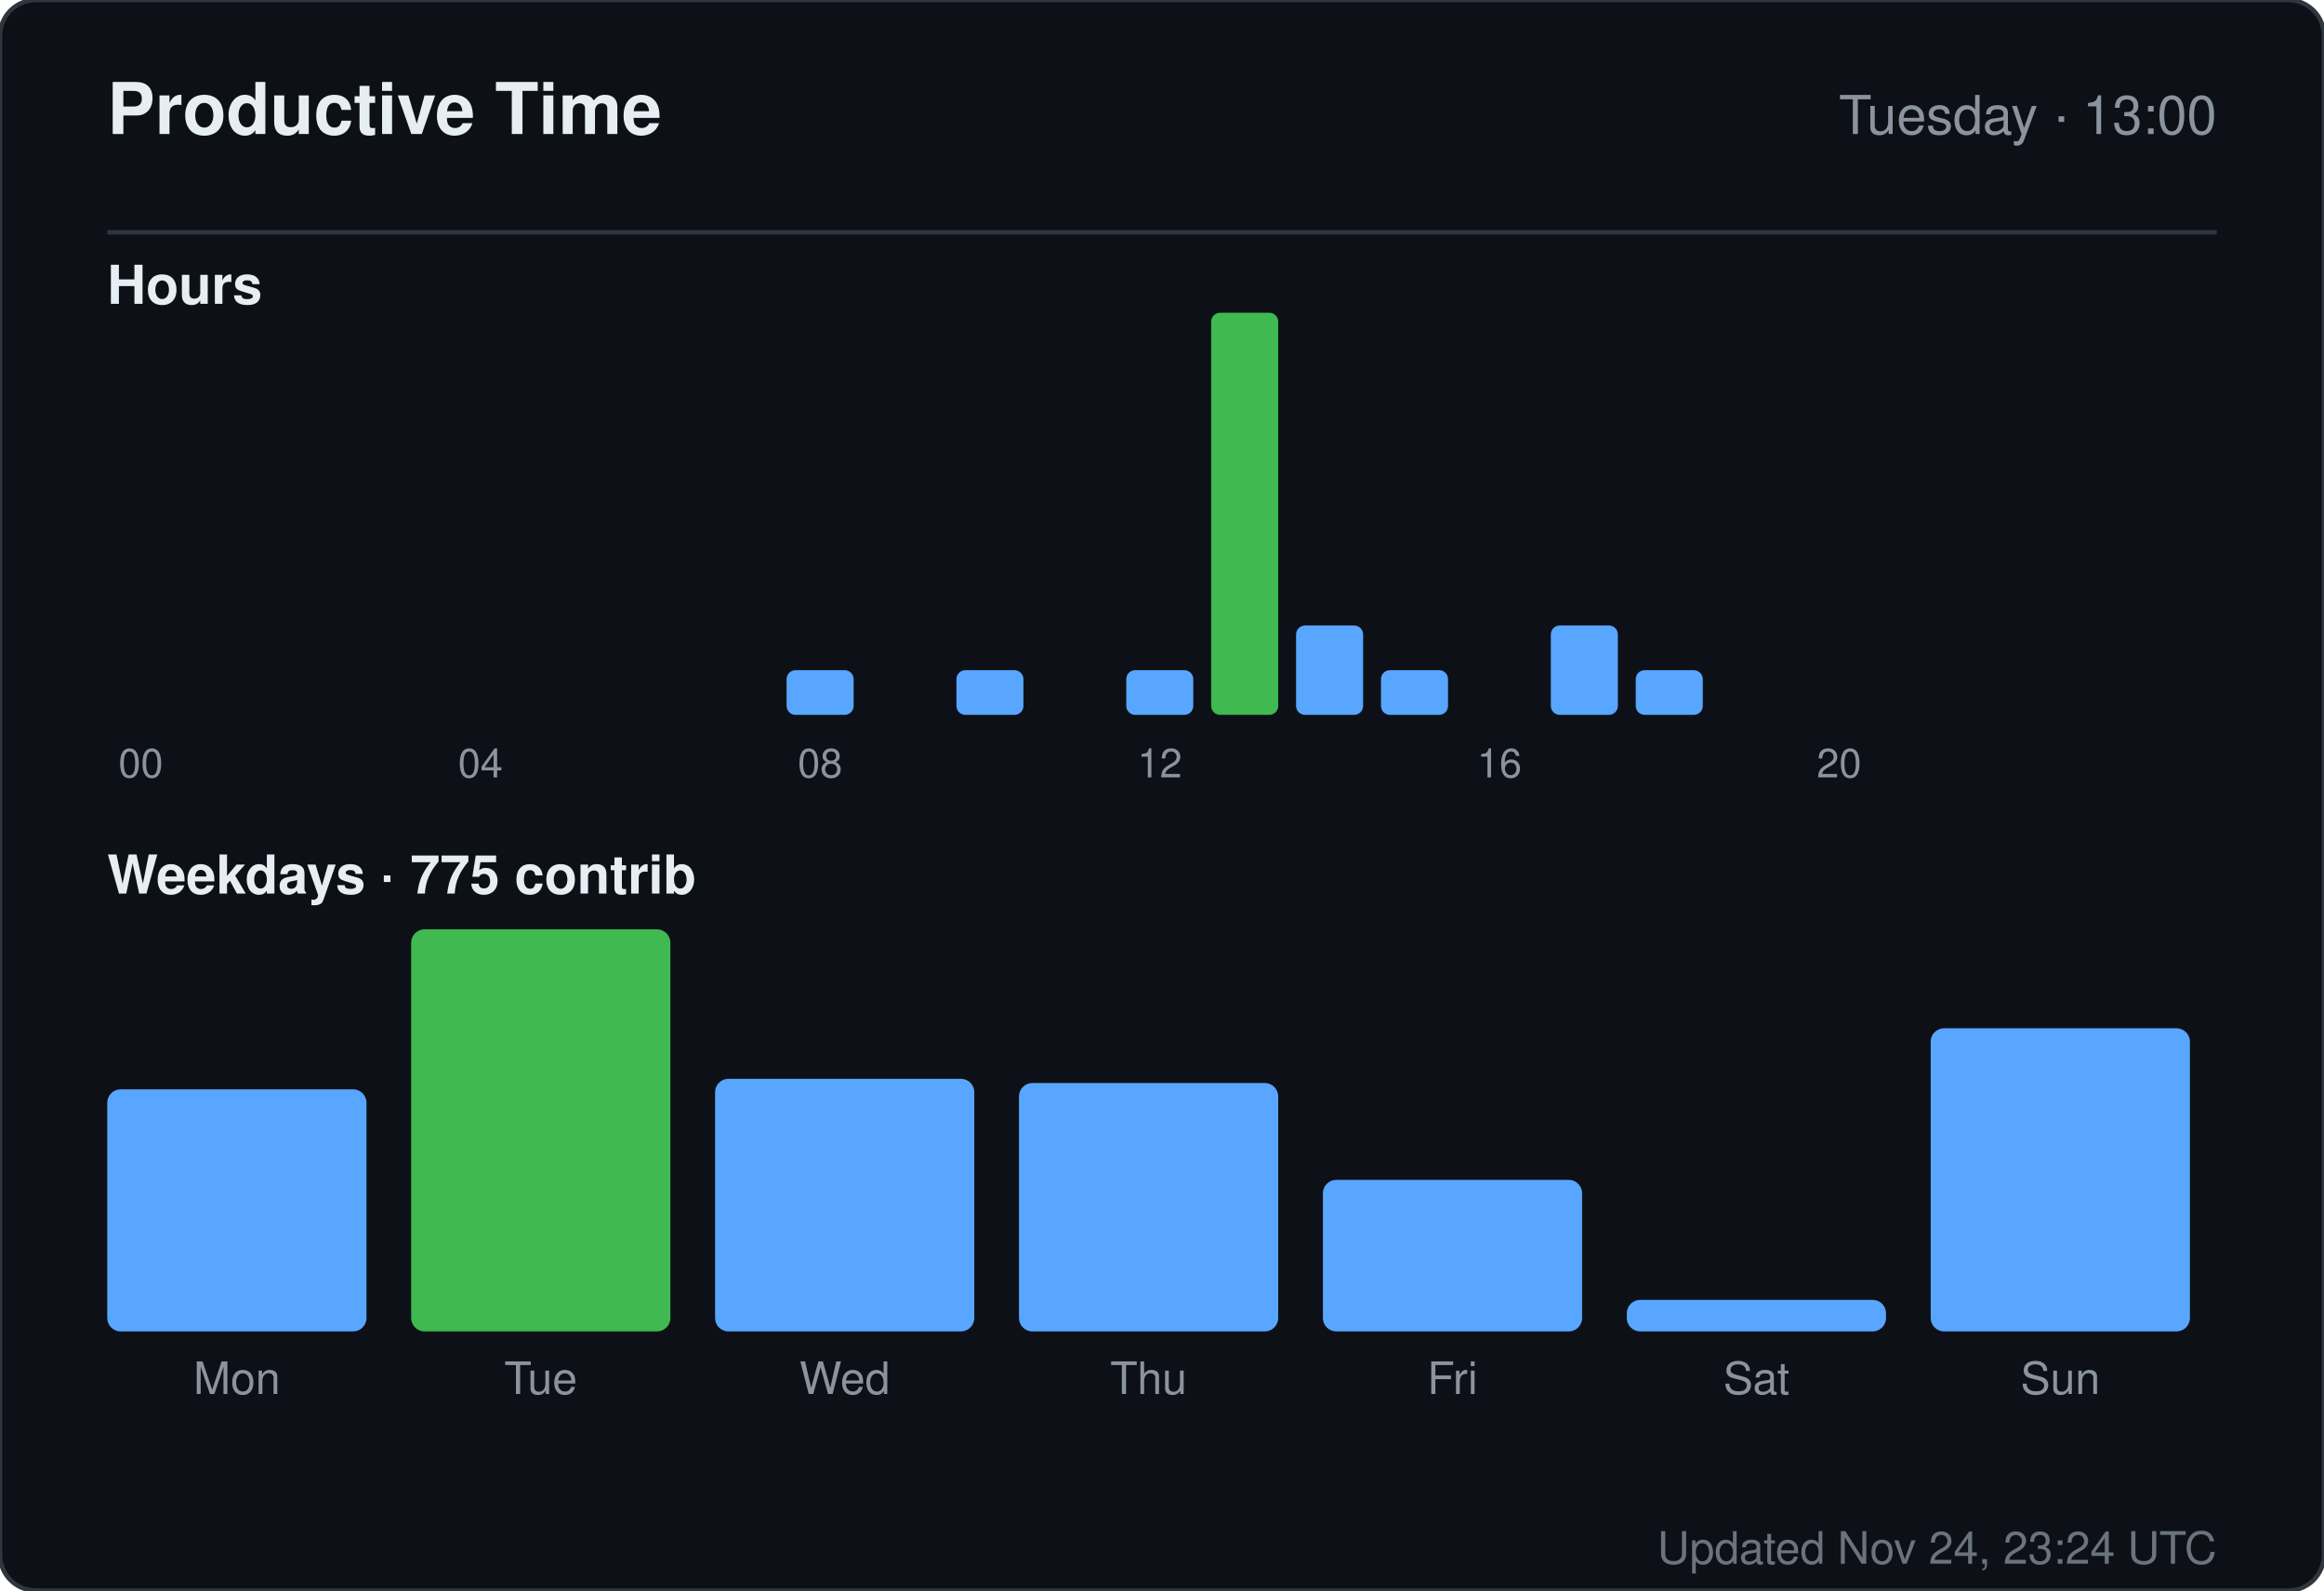
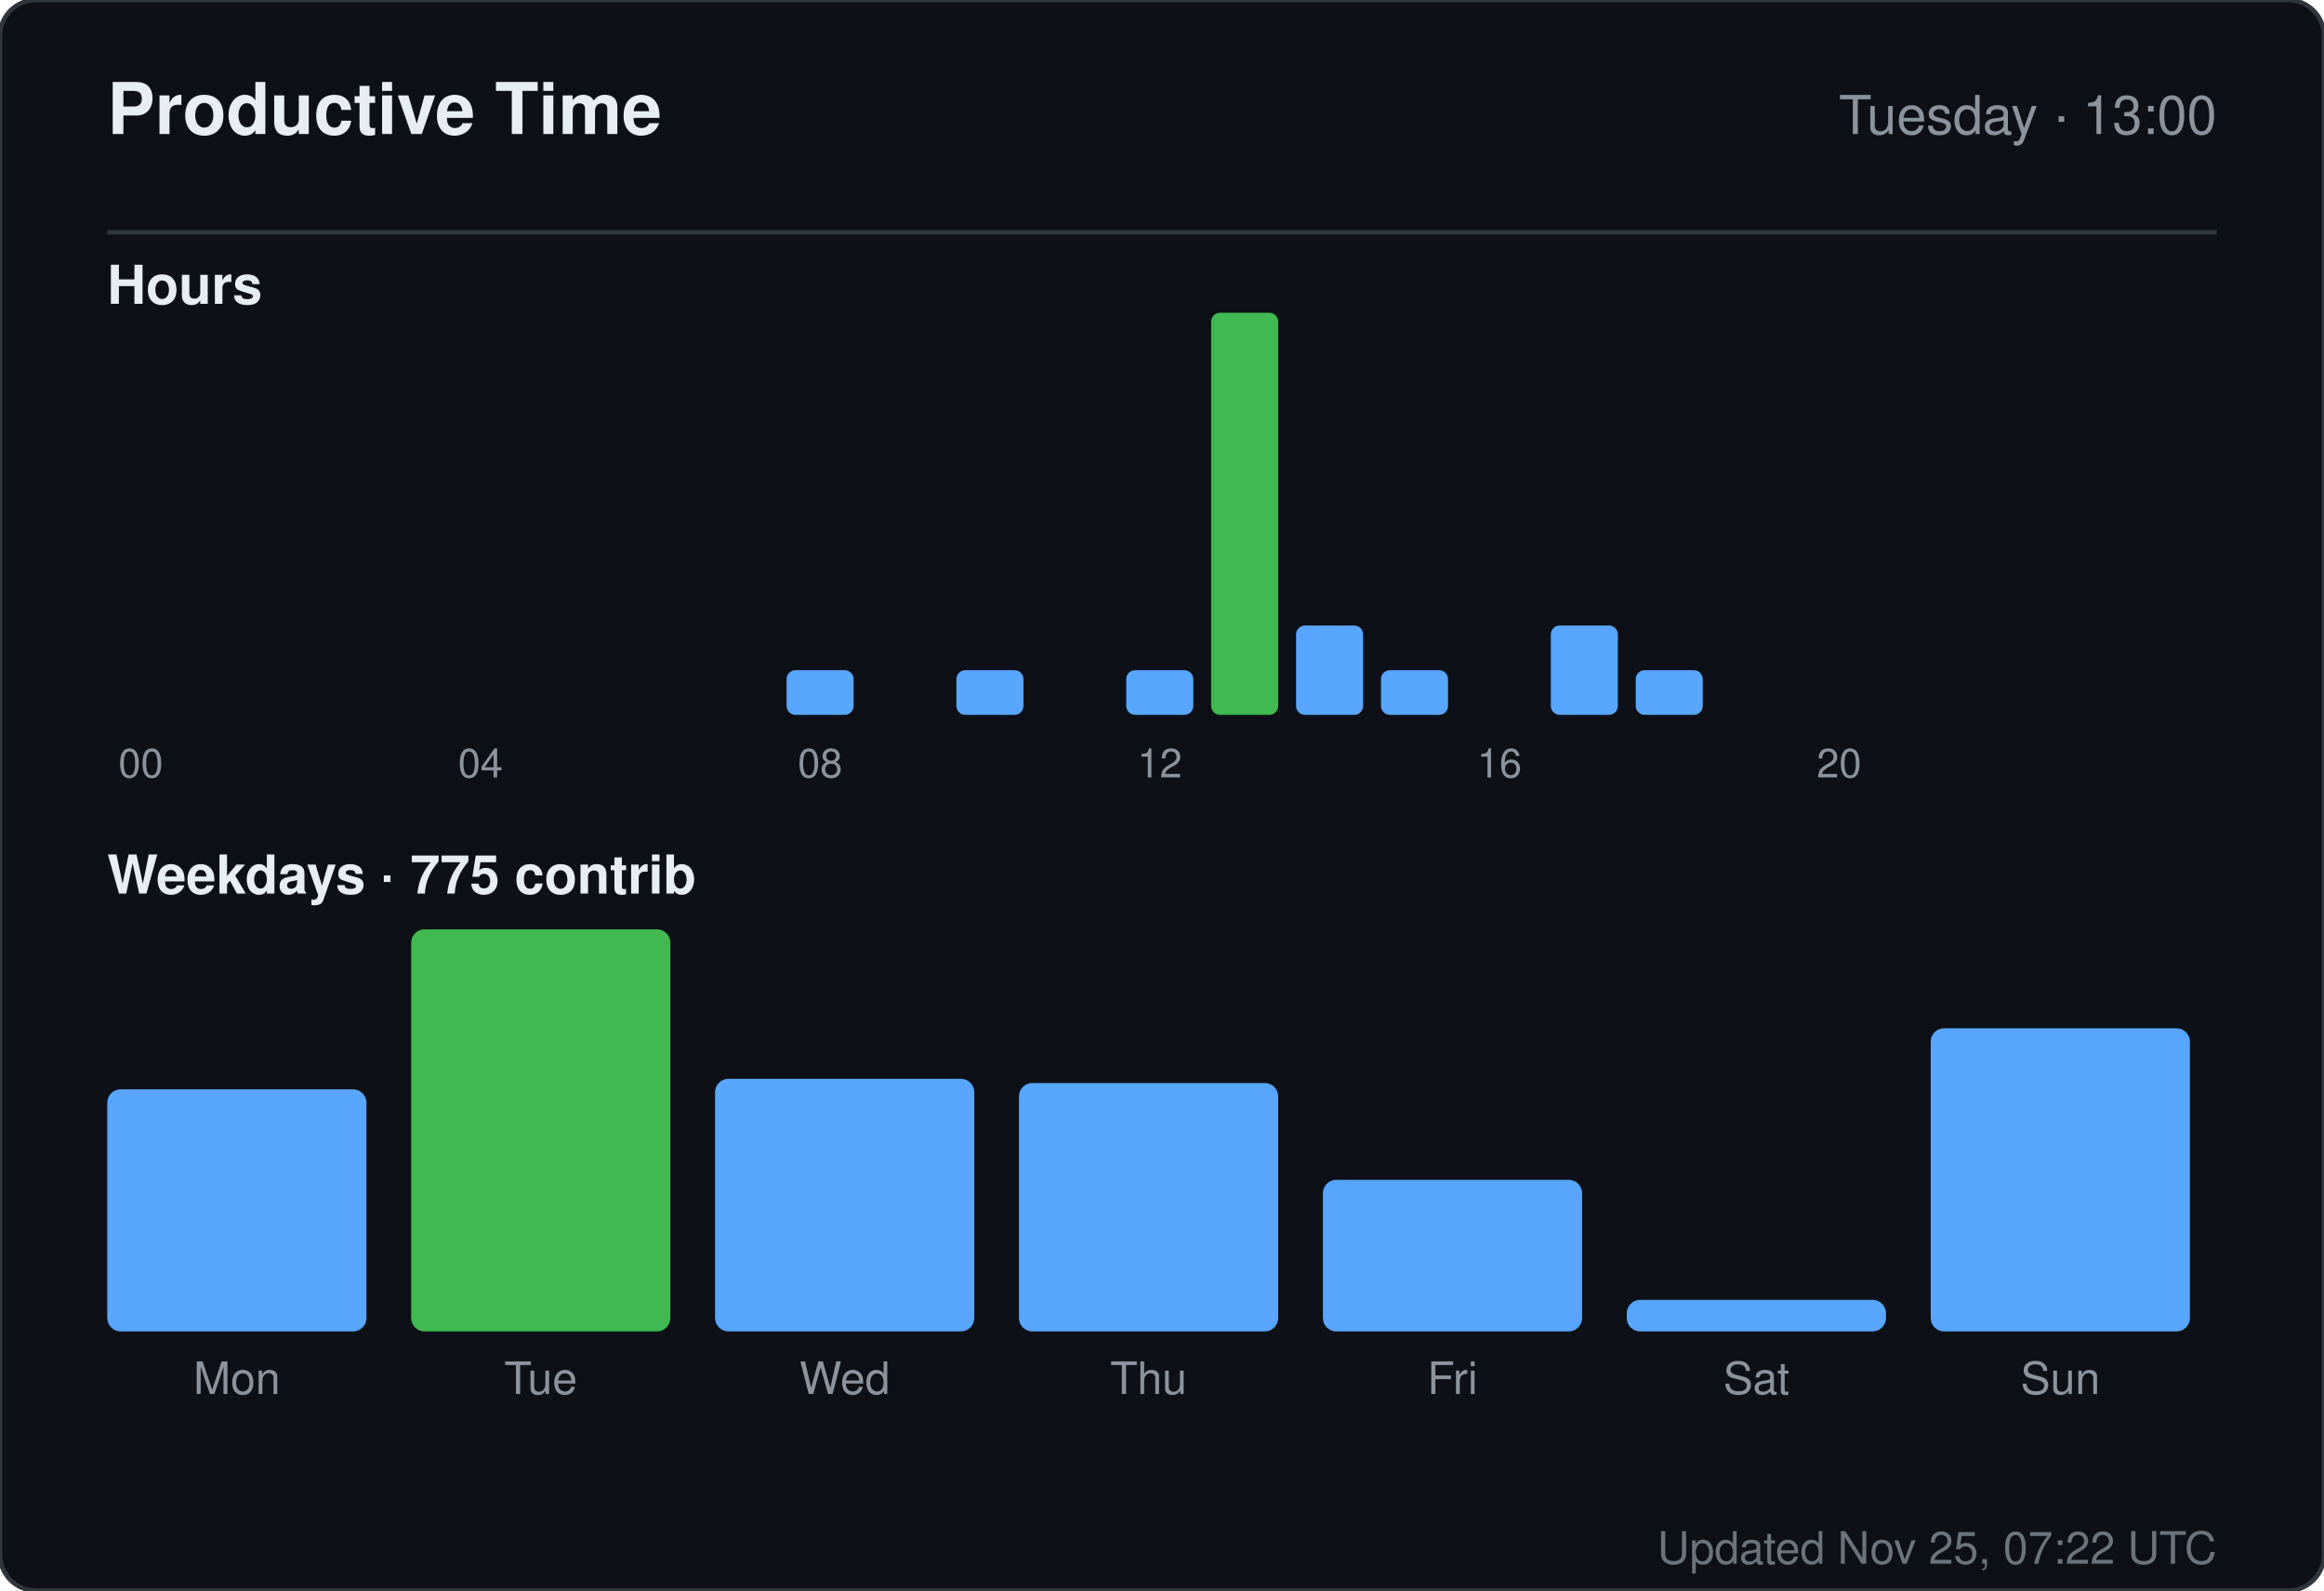
<svg xmlns="http://www.w3.org/2000/svg" width="520" height="356" viewBox="0 0 520 356" role="img" aria-label="Productive time for sandiirawan12">
  <rect width="520" height="356" rx="8" fill="#0d1117" stroke="#30363d" />
  <g font-family="-apple-system, BlinkMacSystemFont, Segoe UI, Helvetica, Arial, sans-serif">
    <text x="24" y="30" fill="#e6edf3" font-size="16" font-weight="700">Productive Time</text>
    <text x="496" y="30" fill="#8b949e" font-size="12" text-anchor="end">Tuesday · 13:00</text>
    <line x1="24" y1="52" x2="496" y2="52" stroke="#30363d" />
    <text x="24" y="68" fill="#e6edf3" font-size="12" font-weight="600">Hours</text>
    <rect x="24" y="160" width="15" height="0" rx="2" fill="#58a6ff" />
    <text x="31.5" y="174" fill="#8b949e" font-size="9" text-anchor="middle">00</text>
    <rect x="43" y="160" width="15" height="0" rx="2" fill="#58a6ff" />
    <rect x="62" y="160" width="15" height="0" rx="2" fill="#58a6ff" />
    <rect x="81" y="160" width="15" height="0" rx="2" fill="#58a6ff" />
    <rect x="100" y="160" width="15" height="0" rx="2" fill="#58a6ff" />
    <text x="107.5" y="174" fill="#8b949e" font-size="9" text-anchor="middle">04</text>
    <rect x="119" y="160" width="15" height="0" rx="2" fill="#58a6ff" />
    <rect x="138" y="160" width="15" height="0" rx="2" fill="#58a6ff" />
    <rect x="157" y="160" width="15" height="0" rx="2" fill="#58a6ff" />
    <rect x="176" y="150" width="15" height="10" rx="2" fill="#58a6ff" />
    <text x="183.5" y="174" fill="#8b949e" font-size="9" text-anchor="middle">08</text>
    <rect x="195" y="160" width="15" height="0" rx="2" fill="#58a6ff" />
    <rect x="214" y="150" width="15" height="10" rx="2" fill="#58a6ff" />
    <rect x="233" y="160" width="15" height="0" rx="2" fill="#58a6ff" />
    <rect x="252" y="150" width="15" height="10" rx="2" fill="#58a6ff" />
    <text x="259.5" y="174" fill="#8b949e" font-size="9" text-anchor="middle">12</text>
    <rect x="271" y="70" width="15" height="90" rx="2" fill="#3fb950" />
    <rect x="290" y="140" width="15" height="20" rx="2" fill="#58a6ff" />
    <rect x="309" y="150" width="15" height="10" rx="2" fill="#58a6ff" />
    <rect x="328" y="160" width="15" height="0" rx="2" fill="#58a6ff" />
    <text x="335.5" y="174" fill="#8b949e" font-size="9" text-anchor="middle">16</text>
    <rect x="347" y="140" width="15" height="20" rx="2" fill="#58a6ff" />
    <rect x="366" y="150" width="15" height="10" rx="2" fill="#58a6ff" />
    <rect x="385" y="160" width="15" height="0" rx="2" fill="#58a6ff" />
    <rect x="404" y="160" width="15" height="0" rx="2" fill="#58a6ff" />
    <text x="411.5" y="174" fill="#8b949e" font-size="9" text-anchor="middle">20</text>
    <rect x="423" y="160" width="15" height="0" rx="2" fill="#58a6ff" />
    <rect x="442" y="160" width="15" height="0" rx="2" fill="#58a6ff" />
    <rect x="461" y="160" width="15" height="0" rx="2" fill="#58a6ff" />
    <text x="24" y="200" fill="#e6edf3" font-size="12" font-weight="600">Weekdays · 775 contrib</text>
    <rect x="24" y="243.812" width="58" height="54.188" rx="3" fill="#58a6ff" />
    <text x="53" y="312" fill="#8b949e" font-size="10" text-anchor="middle">Mon</text>
    <rect x="92" y="208" width="58" height="90" rx="3" fill="#3fb950" />
    <text x="121" y="312" fill="#8b949e" font-size="10" text-anchor="middle">Tue</text>
    <rect x="160" y="241.455" width="58" height="56.545" rx="3" fill="#58a6ff" />
    <text x="189" y="312" fill="#8b949e" font-size="10" text-anchor="middle">Wed</text>
    <rect x="228" y="242.398" width="58" height="55.602" rx="3" fill="#58a6ff" />
    <text x="257" y="312" fill="#8b949e" font-size="10" text-anchor="middle">Thu</text>
    <rect x="296" y="264.073" width="58" height="33.927" rx="3" fill="#58a6ff" />
    <text x="325" y="312" fill="#8b949e" font-size="10" text-anchor="middle">Fri</text>
    <rect x="364" y="290.932" width="58" height="7.068" rx="3" fill="#58a6ff" />
    <text x="393" y="312" fill="#8b949e" font-size="10" text-anchor="middle">Sat</text>
    <rect x="432" y="230.147" width="58" height="67.853" rx="3" fill="#58a6ff" />
    <text x="461" y="312" fill="#8b949e" font-size="10" text-anchor="middle">Sun</text>
-     <text x="496" y="350" fill="#8b949e" font-size="10" text-anchor="end" opacity="0.75">Updated Nov 24, 23:24 UTC</text>
+     <text x="496" y="350" fill="#8b949e" font-size="10" text-anchor="end" opacity="0.75">Updated Nov 25, 07:22 UTC</text>
  </g>
</svg>
